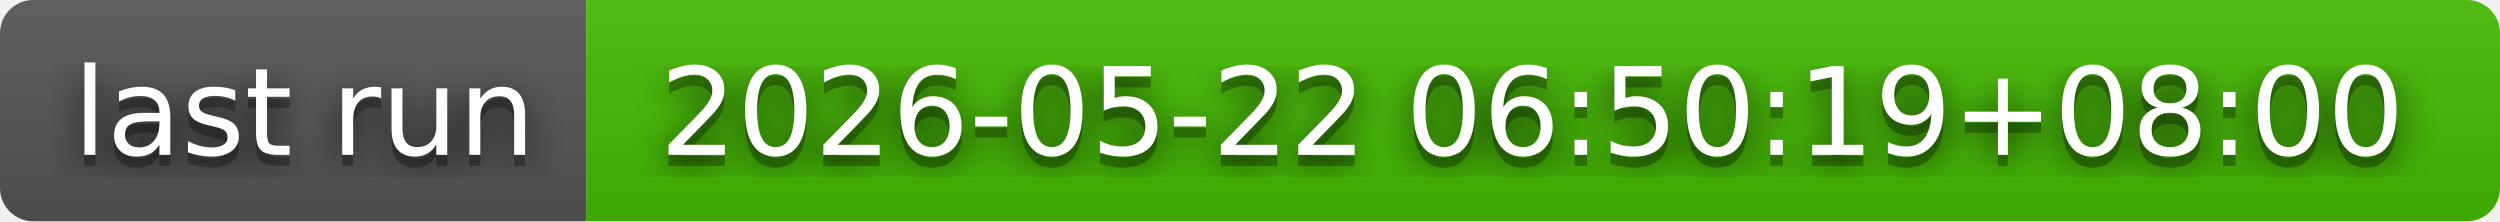
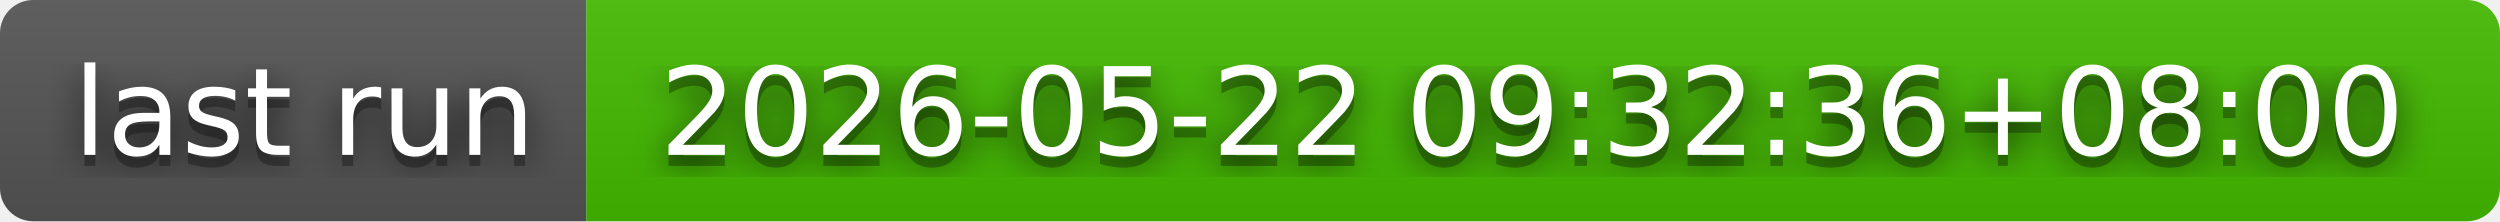
- <svg xmlns="http://www.w3.org/2000/svg" width="226" height="20" role="img" aria-label="last run: 2026-05-22 06:50:19+08:00">
+ <svg xmlns="http://www.w3.org/2000/svg" width="226" height="20" role="img" aria-label="last run: 2026-05-22 09:32:36+08:00">
  <filter id="blur">
    <feGaussianBlur in="SourceGraphic" stdDeviation="16" />
  </filter>
  <linearGradient id="s" x2="0" y2="100%">
    <stop offset="0" stop-color="#bbb" stop-opacity=".1" />
    <stop offset="1" stop-opacity=".1" />
  </linearGradient>
  <clipPath id="r">
    <rect width="226" height="20" rx="3" fill="#fff" />
  </clipPath>
  <g clip-path="url(#r)">
    <rect width="53" height="20" fill="#555" />
    <rect x="53" width="173" height="20" fill="#4b0" />
    <rect width="226" height="20" fill="url(#s)" />
  </g>
  <g fill="#fff" text-anchor="middle" font-family="Verdana,Geneva,DejaVu Sans,sans-serif" text-rendering="geometricPrecision" font-size="110">
    <text aria-hidden="true" x="275" y="150" fill="#010101" fill-opacity=".80" filter="url(#blur)" transform="scale(.1)" textLength="430">last run</text>
    <text aria-hidden="true" x="275" y="150" fill="#010101" fill-opacity=".3" transform="scale(.1)" textLength="430">last run</text>
    <text x="275" y="140" transform="scale(.1)" fill="#fff" textLength="430">last run</text>
-     <text aria-hidden="true" x="1385" y="150" fill="#010101" fill-opacity=".80" filter="url(#blur)" transform="scale(.1)" textLength="1630">2026-05-22 06:50:19+08:00</text>
-     <text aria-hidden="true" x="1385" y="150" fill="#010101" fill-opacity=".3" transform="scale(.1)" textLength="1630">2026-05-22 06:50:19+08:00</text>
-     <text x="1385" y="140" transform="scale(.1)" fill="#fff" textLength="1630">2026-05-22 06:50:19+08:00</text>
+     <text aria-hidden="true" x="1385" y="150" fill="#010101" fill-opacity=".80" filter="url(#blur)" transform="scale(.1)" textLength="1630">2026-05-22 09:32:36+08:00</text>
+     <text aria-hidden="true" x="1385" y="150" fill="#010101" fill-opacity=".3" transform="scale(.1)" textLength="1630">2026-05-22 09:32:36+08:00</text>
+     <text x="1385" y="140" transform="scale(.1)" fill="#fff" textLength="1630">2026-05-22 09:32:36+08:00</text>
  </g>
</svg>
